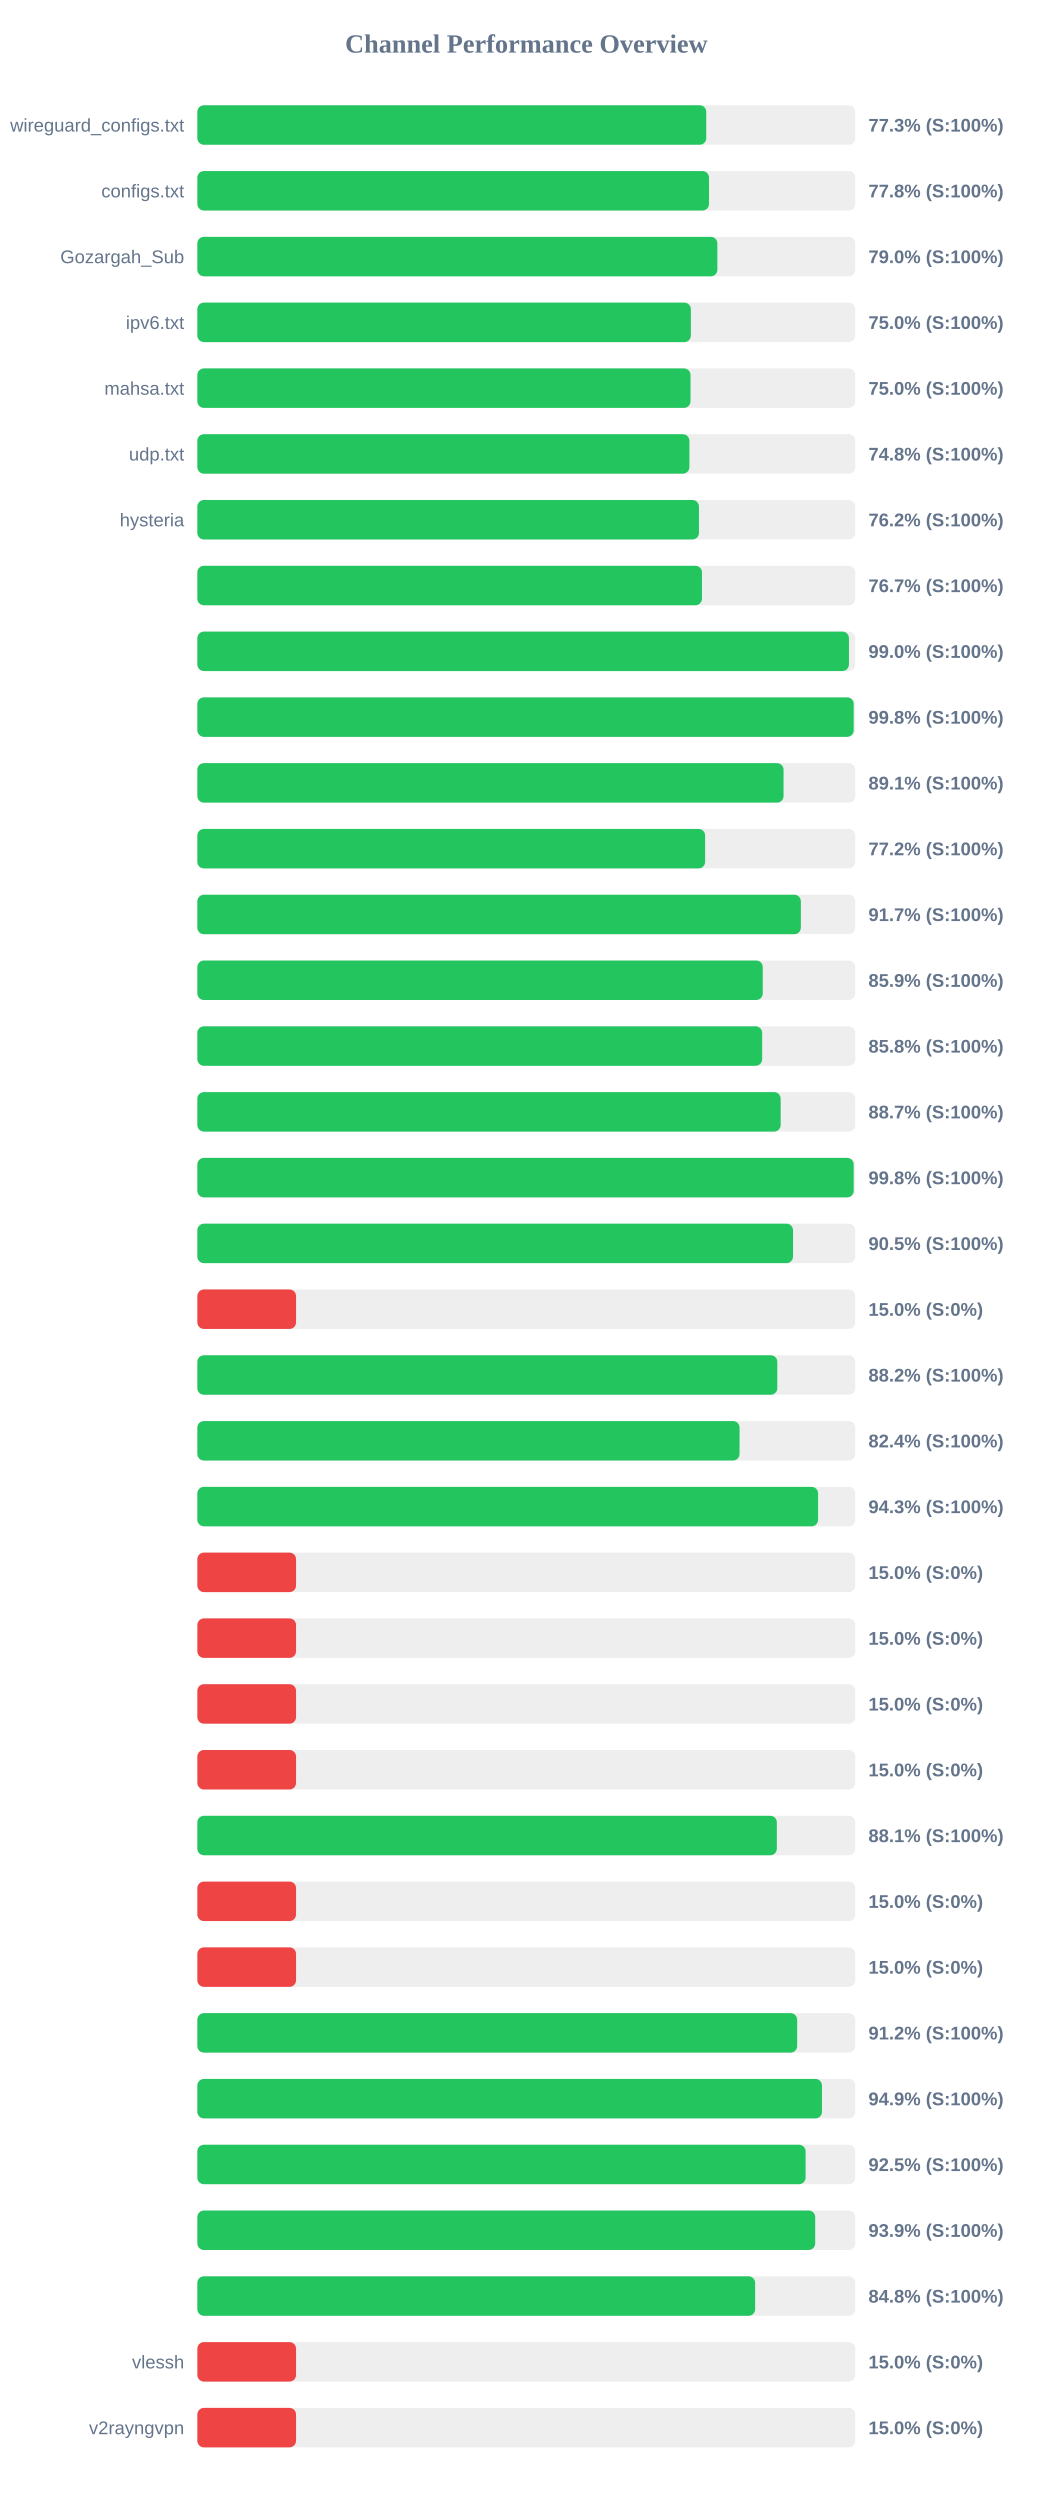
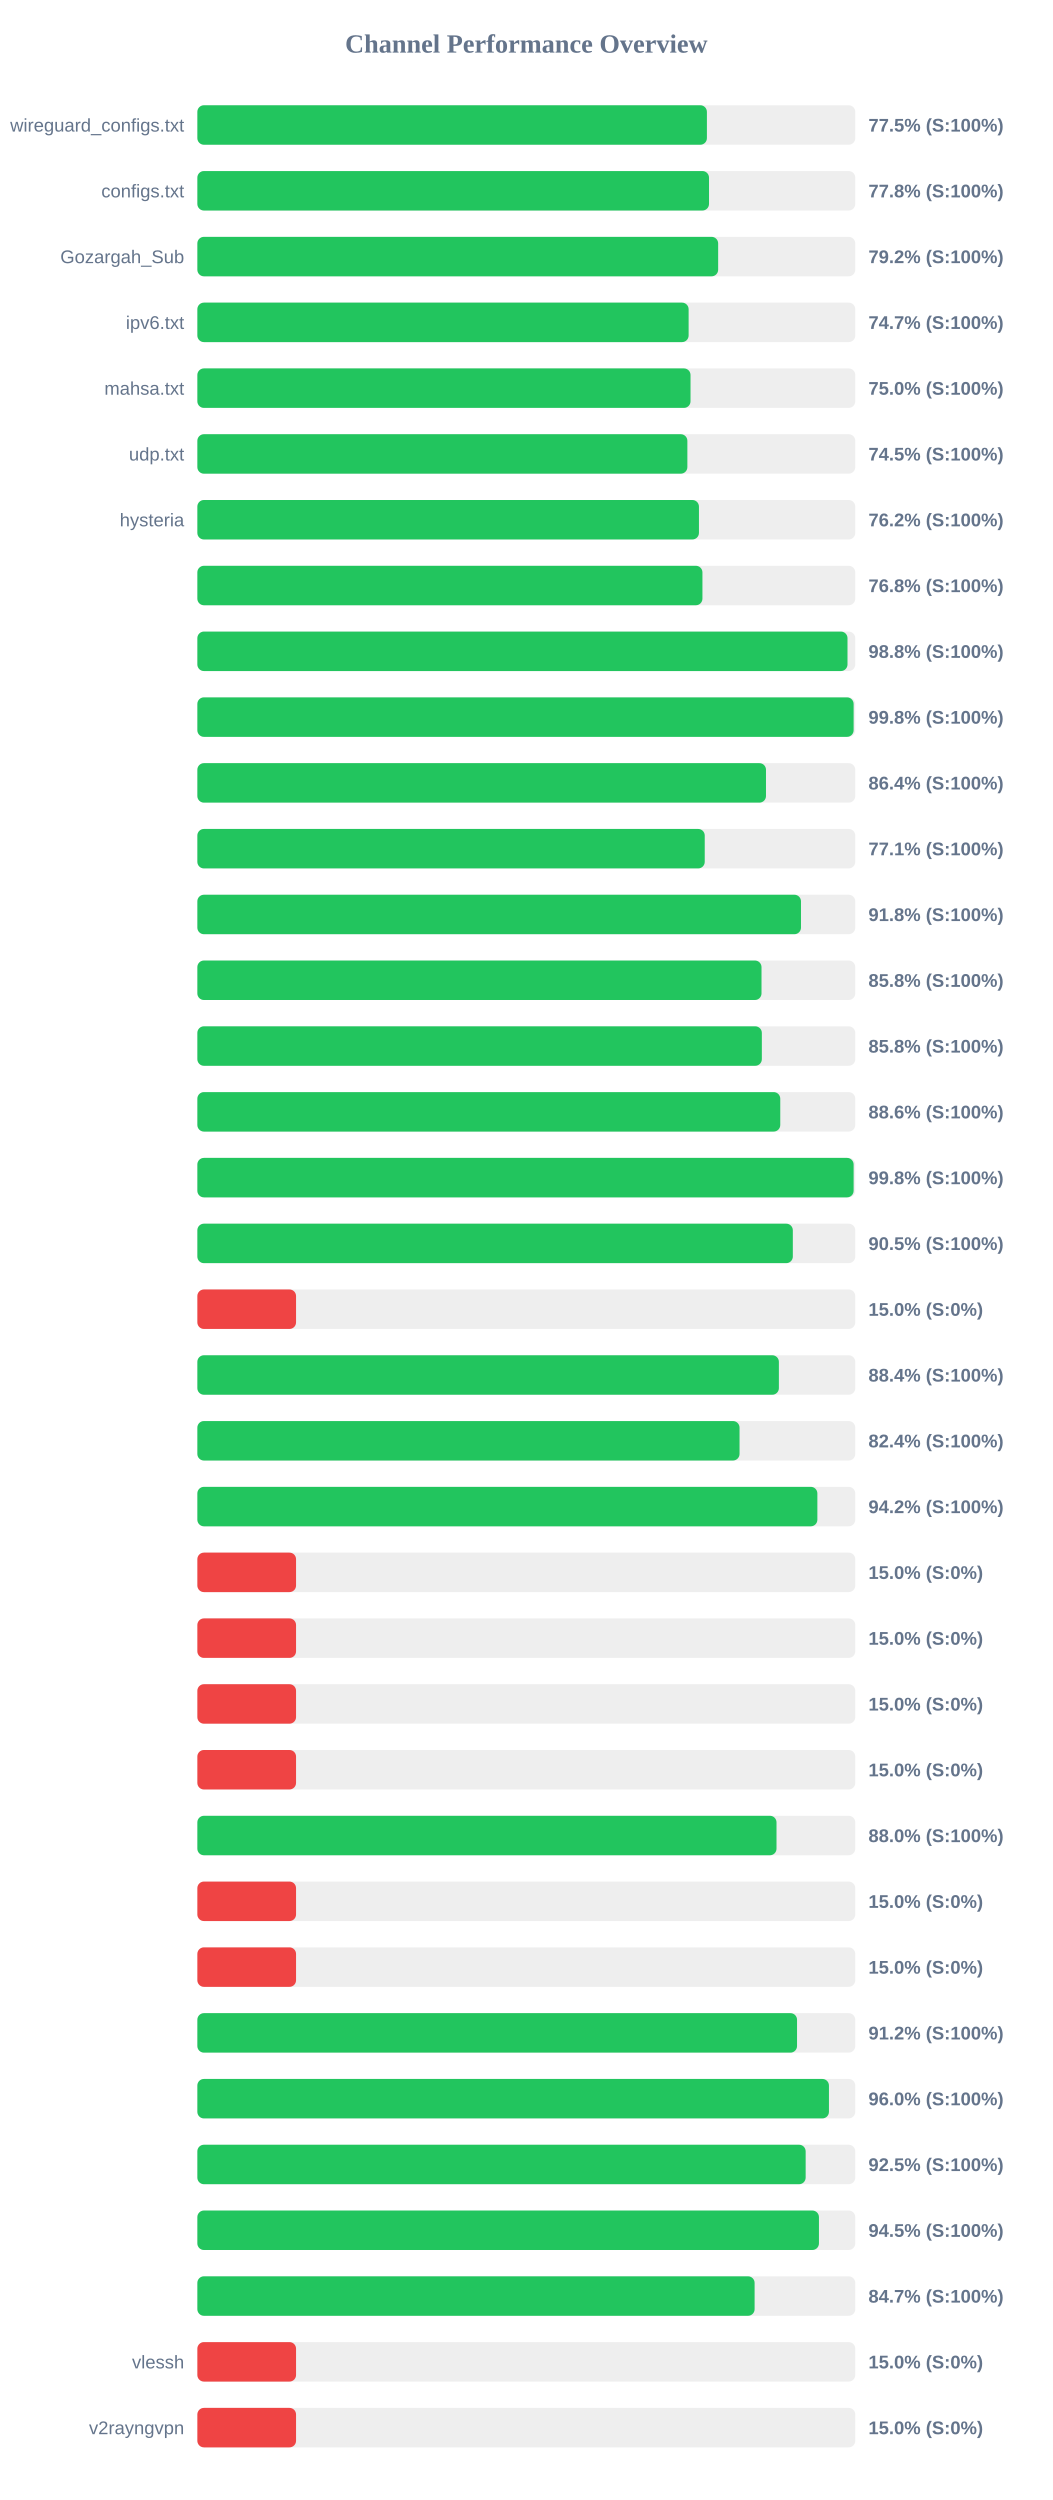
<svg xmlns="http://www.w3.org/2000/svg" width="800" height="1900" version="1.1">
  <style>
        .row { font: 14px Arial; fill: #64748b; }
        .score { font: bold 14px Arial; fill: #64748b; }
    </style>
  <text x="400" y="40" text-anchor="middle" font-size="20px" font-weight="bold" fill="#64748b">Channel Performance Overview</text>
  <rect x="150" y="80" width="500" height="30" fill="#eee" rx="5" />
-   <rect x="150" y="80" width="386.75" height="30" fill="#22c55e" rx="5" />
+   <rect x="150" y="80" width="387.25" height="30" fill="#22c55e" rx="5" />
  <text x="140" y="100" text-anchor="end" class="row">wireguard_configs.txt</text>
-   <text x="660" y="100" text-anchor="start" class="score">77.3% (S:100%)</text>
+   <text x="660" y="100" text-anchor="start" class="score">77.5% (S:100%)</text>
  <rect x="150" y="130" width="500" height="30" fill="#eee" rx="5" />
  <rect x="150" y="130" width="388.85" height="30" fill="#22c55e" rx="5" />
  <text x="140" y="150" text-anchor="end" class="row">configs.txt</text>
  <text x="660" y="150" text-anchor="start" class="score">77.8% (S:100%)</text>
  <rect x="150" y="180" width="500" height="30" fill="#eee" rx="5" />
-   <rect x="150" y="180" width="395.2" height="30" fill="#22c55e" rx="5" />
+   <rect x="150" y="180" width="395.8" height="30" fill="#22c55e" rx="5" />
  <text x="140" y="200" text-anchor="end" class="row">Gozargah_Sub</text>
-   <text x="660" y="200" text-anchor="start" class="score">79.0% (S:100%)</text>
+   <text x="660" y="200" text-anchor="start" class="score">79.2% (S:100%)</text>
  <rect x="150" y="230" width="500" height="30" fill="#eee" rx="5" />
-   <rect x="150" y="230" width="375.05" height="30" fill="#22c55e" rx="5" />
+   <rect x="150" y="230" width="373.35" height="30" fill="#22c55e" rx="5" />
  <text x="140" y="250" text-anchor="end" class="row">ipv6.txt</text>
-   <text x="660" y="250" text-anchor="start" class="score">75.0% (S:100%)</text>
+   <text x="660" y="250" text-anchor="start" class="score">74.7% (S:100%)</text>
  <rect x="150" y="280" width="500" height="30" fill="#eee" rx="5" />
  <rect x="150" y="280" width="374.8" height="30" fill="#22c55e" rx="5" />
  <text x="140" y="300" text-anchor="end" class="row">mahsa.txt</text>
  <text x="660" y="300" text-anchor="start" class="score">75.0% (S:100%)</text>
  <rect x="150" y="330" width="500" height="30" fill="#eee" rx="5" />
-   <rect x="150" y="330" width="373.95" height="30" fill="#22c55e" rx="5" />
+   <rect x="150" y="330" width="372.4" height="30" fill="#22c55e" rx="5" />
  <text x="140" y="350" text-anchor="end" class="row">udp.txt</text>
-   <text x="660" y="350" text-anchor="start" class="score">74.8% (S:100%)</text>
+   <text x="660" y="350" text-anchor="start" class="score">74.5% (S:100%)</text>
  <rect x="150" y="380" width="500" height="30" fill="#eee" rx="5" />
  <rect x="150" y="380" width="381.2" height="30" fill="#22c55e" rx="5" />
  <text x="140" y="400" text-anchor="end" class="row">hysteria</text>
  <text x="660" y="400" text-anchor="start" class="score">76.2% (S:100%)</text>
  <rect x="150" y="430" width="500" height="30" fill="#eee" rx="5" />
-   <rect x="150" y="430" width="383.5" height="30" fill="#22c55e" rx="5" />
+   <rect x="150" y="430" width="383.85" height="30" fill="#22c55e" rx="5" />
  <text x="140" y="450" text-anchor="end" class="row" />
-   <text x="660" y="450" text-anchor="start" class="score">76.7% (S:100%)</text>
+   <text x="660" y="450" text-anchor="start" class="score">76.8% (S:100%)</text>
  <rect x="150" y="480" width="500" height="30" fill="#eee" rx="5" />
-   <rect x="150" y="480" width="495.2" height="30" fill="#22c55e" rx="5" />
+   <rect x="150" y="480" width="494.1" height="30" fill="#22c55e" rx="5" />
  <text x="140" y="500" text-anchor="end" class="row" />
-   <text x="660" y="500" text-anchor="start" class="score">99.0% (S:100%)</text>
+   <text x="660" y="500" text-anchor="start" class="score">98.8% (S:100%)</text>
  <rect x="150" y="530" width="500" height="30" fill="#eee" rx="5" />
-   <rect x="150" y="530" width="498.8" height="30" fill="#22c55e" rx="5" />
+   <rect x="150" y="530" width="498.75" height="30" fill="#22c55e" rx="5" />
  <text x="140" y="550" text-anchor="end" class="row" />
  <text x="660" y="550" text-anchor="start" class="score">99.8% (S:100%)</text>
  <rect x="150" y="580" width="500" height="30" fill="#eee" rx="5" />
-   <rect x="150" y="580" width="445.5" height="30" fill="#22c55e" rx="5" />
+   <rect x="150" y="580" width="432.15" height="30" fill="#22c55e" rx="5" />
  <text x="140" y="600" text-anchor="end" class="row" />
-   <text x="660" y="600" text-anchor="start" class="score">89.1% (S:100%)</text>
+   <text x="660" y="600" text-anchor="start" class="score">86.4% (S:100%)</text>
  <rect x="150" y="630" width="500" height="30" fill="#eee" rx="5" />
-   <rect x="150" y="630" width="385.9" height="30" fill="#22c55e" rx="5" />
+   <rect x="150" y="630" width="385.6" height="30" fill="#22c55e" rx="5" />
  <text x="140" y="650" text-anchor="end" class="row" />
-   <text x="660" y="650" text-anchor="start" class="score">77.2% (S:100%)</text>
+   <text x="660" y="650" text-anchor="start" class="score">77.1% (S:100%)</text>
  <rect x="150" y="680" width="500" height="30" fill="#eee" rx="5" />
-   <rect x="150" y="680" width="458.65" height="30" fill="#22c55e" rx="5" />
+   <rect x="150" y="680" width="458.75" height="30" fill="#22c55e" rx="5" />
  <text x="140" y="700" text-anchor="end" class="row" />
-   <text x="660" y="700" text-anchor="start" class="score">91.7% (S:100%)</text>
+   <text x="660" y="700" text-anchor="start" class="score">91.8% (S:100%)</text>
  <rect x="150" y="730" width="500" height="30" fill="#eee" rx="5" />
-   <rect x="150" y="730" width="429.7" height="30" fill="#22c55e" rx="5" />
+   <rect x="150" y="730" width="428.75" height="30" fill="#22c55e" rx="5" />
  <text x="140" y="750" text-anchor="end" class="row" />
-   <text x="660" y="750" text-anchor="start" class="score">85.9% (S:100%)</text>
+   <text x="660" y="750" text-anchor="start" class="score">85.8% (S:100%)</text>
  <rect x="150" y="780" width="500" height="30" fill="#eee" rx="5" />
-   <rect x="150" y="780" width="429.25" height="30" fill="#22c55e" rx="5" />
+   <rect x="150" y="780" width="429.0" height="30" fill="#22c55e" rx="5" />
  <text x="140" y="800" text-anchor="end" class="row" />
  <text x="660" y="800" text-anchor="start" class="score">85.8% (S:100%)</text>
  <rect x="150" y="830" width="500" height="30" fill="#eee" rx="5" />
-   <rect x="150" y="830" width="443.3" height="30" fill="#22c55e" rx="5" />
+   <rect x="150" y="830" width="443.0" height="30" fill="#22c55e" rx="5" />
  <text x="140" y="850" text-anchor="end" class="row" />
-   <text x="660" y="850" text-anchor="start" class="score">88.7% (S:100%)</text>
+   <text x="660" y="850" text-anchor="start" class="score">88.6% (S:100%)</text>
  <rect x="150" y="880" width="500" height="30" fill="#eee" rx="5" />
-   <rect x="150" y="880" width="498.8" height="30" fill="#22c55e" rx="5" />
+   <rect x="150" y="880" width="498.75" height="30" fill="#22c55e" rx="5" />
  <text x="140" y="900" text-anchor="end" class="row" />
  <text x="660" y="900" text-anchor="start" class="score">99.8% (S:100%)</text>
  <rect x="150" y="930" width="500" height="30" fill="#eee" rx="5" />
-   <rect x="150" y="930" width="452.7" height="30" fill="#22c55e" rx="5" />
+   <rect x="150" y="930" width="452.55" height="30" fill="#22c55e" rx="5" />
  <text x="140" y="950" text-anchor="end" class="row" />
  <text x="660" y="950" text-anchor="start" class="score">90.5% (S:100%)</text>
  <rect x="150" y="980" width="500" height="30" fill="#eee" rx="5" />
  <rect x="150" y="980" width="75.0" height="30" fill="#ef4444" rx="5" />
  <text x="140" y="1000" text-anchor="end" class="row" />
  <text x="660" y="1000" text-anchor="start" class="score">15.0% (S:0%)</text>
  <rect x="150" y="1030" width="500" height="30" fill="#eee" rx="5" />
-   <rect x="150" y="1030" width="440.75" height="30" fill="#22c55e" rx="5" />
+   <rect x="150" y="1030" width="441.95" height="30" fill="#22c55e" rx="5" />
  <text x="140" y="1050" text-anchor="end" class="row" />
-   <text x="660" y="1050" text-anchor="start" class="score">88.2% (S:100%)</text>
+   <text x="660" y="1050" text-anchor="start" class="score">88.4% (S:100%)</text>
  <rect x="150" y="1080" width="500" height="30" fill="#eee" rx="5" />
  <rect x="150" y="1080" width="412.05" height="30" fill="#22c55e" rx="5" />
  <text x="140" y="1100" text-anchor="end" class="row" />
  <text x="660" y="1100" text-anchor="start" class="score">82.4% (S:100%)</text>
  <rect x="150" y="1130" width="500" height="30" fill="#eee" rx="5" />
-   <rect x="150" y="1130" width="471.75" height="30" fill="#22c55e" rx="5" />
+   <rect x="150" y="1130" width="471.2" height="30" fill="#22c55e" rx="5" />
  <text x="140" y="1150" text-anchor="end" class="row" />
-   <text x="660" y="1150" text-anchor="start" class="score">94.3% (S:100%)</text>
+   <text x="660" y="1150" text-anchor="start" class="score">94.2% (S:100%)</text>
  <rect x="150" y="1180" width="500" height="30" fill="#eee" rx="5" />
  <rect x="150" y="1180" width="75.0" height="30" fill="#ef4444" rx="5" />
  <text x="140" y="1200" text-anchor="end" class="row" />
  <text x="660" y="1200" text-anchor="start" class="score">15.0% (S:0%)</text>
  <rect x="150" y="1230" width="500" height="30" fill="#eee" rx="5" />
  <rect x="150" y="1230" width="75.0" height="30" fill="#ef4444" rx="5" />
  <text x="140" y="1250" text-anchor="end" class="row" />
  <text x="660" y="1250" text-anchor="start" class="score">15.0% (S:0%)</text>
  <rect x="150" y="1280" width="500" height="30" fill="#eee" rx="5" />
  <rect x="150" y="1280" width="75.0" height="30" fill="#ef4444" rx="5" />
  <text x="140" y="1300" text-anchor="end" class="row" />
  <text x="660" y="1300" text-anchor="start" class="score">15.0% (S:0%)</text>
  <rect x="150" y="1330" width="500" height="30" fill="#eee" rx="5" />
  <rect x="150" y="1330" width="75.0" height="30" fill="#ef4444" rx="5" />
  <text x="140" y="1350" text-anchor="end" class="row" />
  <text x="660" y="1350" text-anchor="start" class="score">15.0% (S:0%)</text>
  <rect x="150" y="1380" width="500" height="30" fill="#eee" rx="5" />
-   <rect x="150" y="1380" width="440.4" height="30" fill="#22c55e" rx="5" />
+   <rect x="150" y="1380" width="440.15" height="30" fill="#22c55e" rx="5" />
  <text x="140" y="1400" text-anchor="end" class="row" />
-   <text x="660" y="1400" text-anchor="start" class="score">88.1% (S:100%)</text>
+   <text x="660" y="1400" text-anchor="start" class="score">88.0% (S:100%)</text>
  <rect x="150" y="1430" width="500" height="30" fill="#eee" rx="5" />
  <rect x="150" y="1430" width="75.0" height="30" fill="#ef4444" rx="5" />
  <text x="140" y="1450" text-anchor="end" class="row" />
  <text x="660" y="1450" text-anchor="start" class="score">15.0% (S:0%)</text>
  <rect x="150" y="1480" width="500" height="30" fill="#eee" rx="5" />
  <rect x="150" y="1480" width="75.0" height="30" fill="#ef4444" rx="5" />
  <text x="140" y="1500" text-anchor="end" class="row" />
  <text x="660" y="1500" text-anchor="start" class="score">15.0% (S:0%)</text>
  <rect x="150" y="1530" width="500" height="30" fill="#eee" rx="5" />
-   <rect x="150" y="1530" width="455.85" height="30" fill="#22c55e" rx="5" />
+   <rect x="150" y="1530" width="455.75" height="30" fill="#22c55e" rx="5" />
  <text x="140" y="1550" text-anchor="end" class="row" />
  <text x="660" y="1550" text-anchor="start" class="score">91.2% (S:100%)</text>
  <rect x="150" y="1580" width="500" height="30" fill="#eee" rx="5" />
-   <rect x="150" y="1580" width="474.7" height="30" fill="#22c55e" rx="5" />
+   <rect x="150" y="1580" width="480.0" height="30" fill="#22c55e" rx="5" />
  <text x="140" y="1600" text-anchor="end" class="row" />
-   <text x="660" y="1600" text-anchor="start" class="score">94.9% (S:100%)</text>
+   <text x="660" y="1600" text-anchor="start" class="score">96.0% (S:100%)</text>
  <rect x="150" y="1630" width="500" height="30" fill="#eee" rx="5" />
-   <rect x="150" y="1630" width="462.25" height="30" fill="#22c55e" rx="5" />
+   <rect x="150" y="1630" width="462.3" height="30" fill="#22c55e" rx="5" />
  <text x="140" y="1650" text-anchor="end" class="row" />
  <text x="660" y="1650" text-anchor="start" class="score">92.5% (S:100%)</text>
  <rect x="150" y="1680" width="500" height="30" fill="#eee" rx="5" />
-   <rect x="150" y="1680" width="469.55" height="30" fill="#22c55e" rx="5" />
+   <rect x="150" y="1680" width="472.4" height="30" fill="#22c55e" rx="5" />
  <text x="140" y="1700" text-anchor="end" class="row" />
-   <text x="660" y="1700" text-anchor="start" class="score">93.9% (S:100%)</text>
+   <text x="660" y="1700" text-anchor="start" class="score">94.5% (S:100%)</text>
  <rect x="150" y="1730" width="500" height="30" fill="#eee" rx="5" />
-   <rect x="150" y="1730" width="423.9" height="30" fill="#22c55e" rx="5" />
+   <rect x="150" y="1730" width="423.5" height="30" fill="#22c55e" rx="5" />
  <text x="140" y="1750" text-anchor="end" class="row" />
-   <text x="660" y="1750" text-anchor="start" class="score">84.8% (S:100%)</text>
+   <text x="660" y="1750" text-anchor="start" class="score">84.7% (S:100%)</text>
  <rect x="150" y="1780" width="500" height="30" fill="#eee" rx="5" />
  <rect x="150" y="1780" width="75.0" height="30" fill="#ef4444" rx="5" />
  <text x="140" y="1800" text-anchor="end" class="row">vlessh</text>
  <text x="660" y="1800" text-anchor="start" class="score">15.0% (S:0%)</text>
  <rect x="150" y="1830" width="500" height="30" fill="#eee" rx="5" />
  <rect x="150" y="1830" width="75.0" height="30" fill="#ef4444" rx="5" />
  <text x="140" y="1850" text-anchor="end" class="row">v2rayngvpn</text>
  <text x="660" y="1850" text-anchor="start" class="score">15.0% (S:0%)</text>
</svg>
